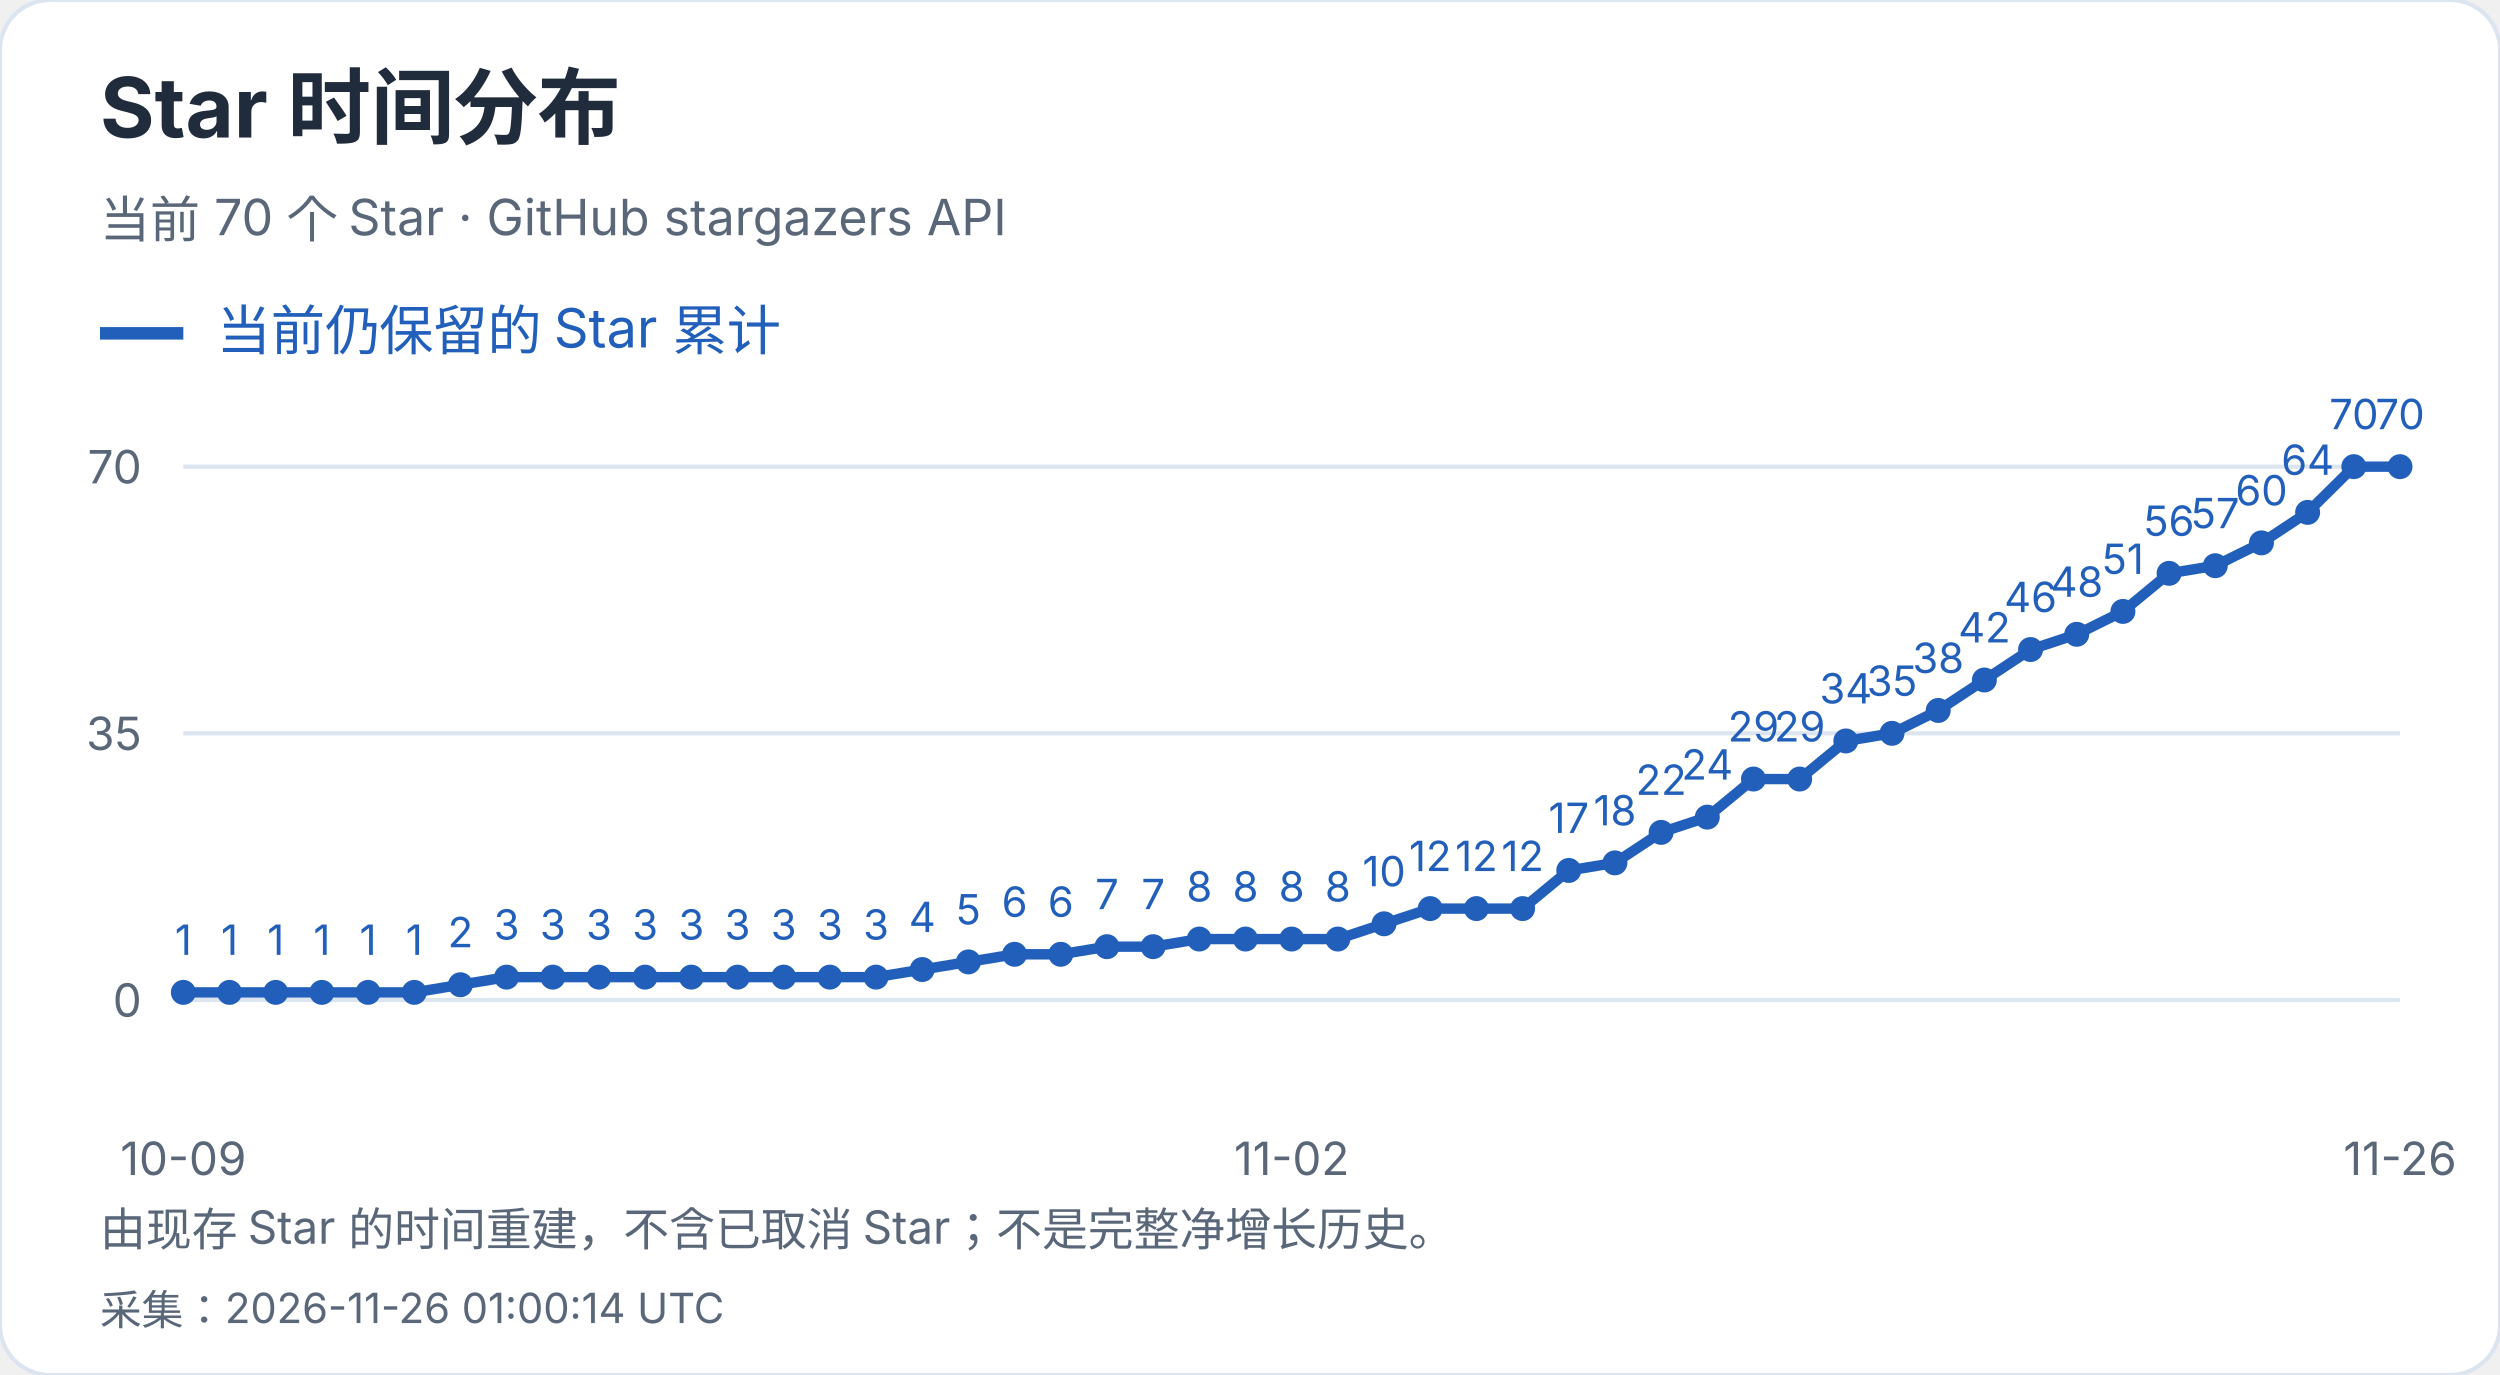
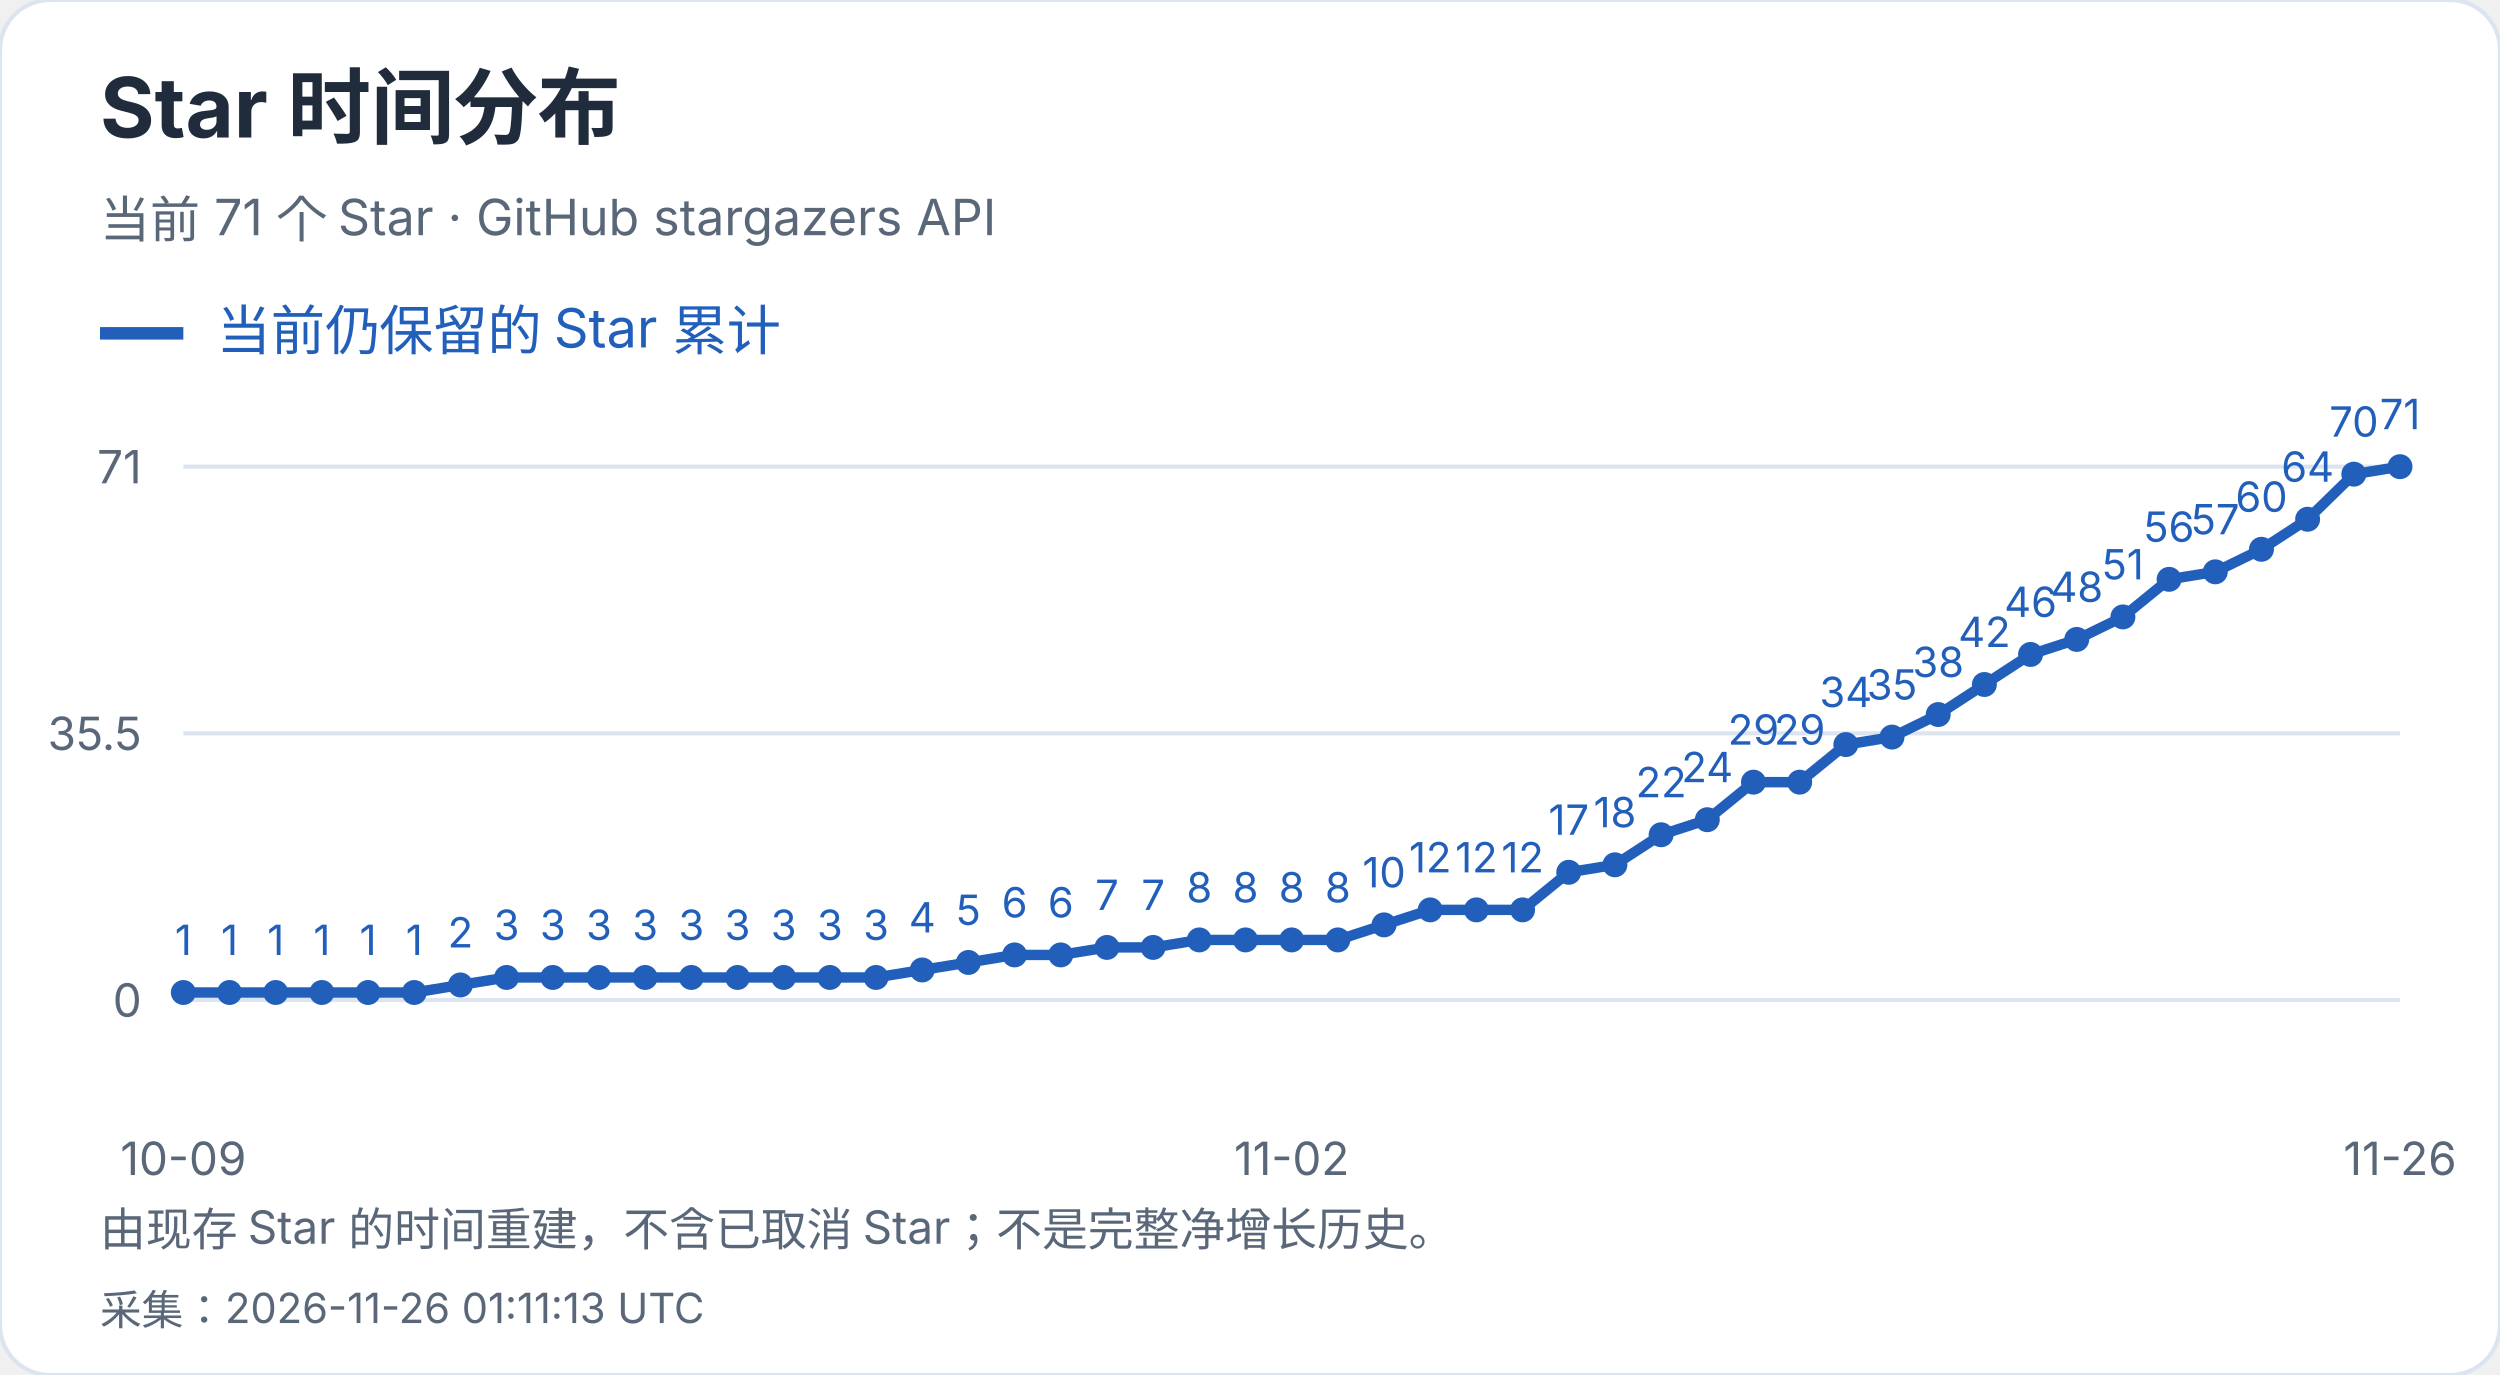
<svg xmlns="http://www.w3.org/2000/svg" width="600" height="330" viewBox="0 0 600 330" role="img" aria-label="Star 时间分布">
  <style>text{font-family:-apple-system,BlinkMacSystemFont,"Segoe UI","PingFang SC","Microsoft YaHei",sans-serif;font-variant-numeric:tabular-nums}</style>
  <rect width="600" height="330" rx="12" fill="white" stroke="#dce4ef" />
  <text x="24" y="33" font-size="20" fill="#202b3c" font-weight="650" text-anchor="start">Star 时间分布</text>
-   <text x="24" y="57" font-size="12" fill="#596779" font-weight="400" text-anchor="start">当前 70 个 Star · GitHub stargazers API</text>
+   <text x="24" y="57" font-size="12" fill="#596779" font-weight="400" text-anchor="start">当前 71 个 Star · GitHub stargazers API</text>
  <path d="M24 80h20" stroke="#215fbb" stroke-width="3" />
  <text x="52" y="84" font-size="13" fill="#215fbb" font-weight="400" text-anchor="start">当前仍保留的 Star 累计</text>
  <path d="M44 240.0H576" stroke="#dce4ef" />
  <text x="34" y="244.0" font-size="11" fill="#596779" font-weight="400" text-anchor="end">0</text>
  <path d="M44 176.0H576" stroke="#dce4ef" />
-   <text x="34" y="180.0" font-size="11" fill="#596779" font-weight="400" text-anchor="end">35</text>
+   <text x="34" y="180.0" font-size="11" fill="#596779" font-weight="400" text-anchor="end">35.5</text>
  <path d="M44 112.0H576" stroke="#dce4ef" />
-   <text x="34" y="116.0" font-size="11" fill="#596779" font-weight="400" text-anchor="end">70</text>
-   <circle cx="44.00" cy="238.17" r="3" fill="#215fbb" />
-   <text x="44.0" y="229.17" font-size="10" fill="#215fbb" font-weight="400" text-anchor="middle">1</text>
-   <circle cx="55.08" cy="238.17" r="3" fill="#215fbb" />
-   <text x="55.08" y="229.17" font-size="10" fill="#215fbb" font-weight="400" text-anchor="middle">1</text>
-   <circle cx="66.17" cy="238.17" r="3" fill="#215fbb" />
-   <text x="66.17" y="229.17" font-size="10" fill="#215fbb" font-weight="400" text-anchor="middle">1</text>
-   <circle cx="77.25" cy="238.17" r="3" fill="#215fbb" />
-   <text x="77.25" y="229.17" font-size="10" fill="#215fbb" font-weight="400" text-anchor="middle">1</text>
-   <circle cx="88.33" cy="238.17" r="3" fill="#215fbb" />
-   <text x="88.33" y="229.17" font-size="10" fill="#215fbb" font-weight="400" text-anchor="middle">1</text>
-   <circle cx="99.42" cy="238.17" r="3" fill="#215fbb" />
-   <text x="99.42" y="229.17" font-size="10" fill="#215fbb" font-weight="400" text-anchor="middle">1</text>
-   <circle cx="110.50" cy="236.34" r="3" fill="#215fbb" />
-   <text x="110.5" y="227.34" font-size="10" fill="#215fbb" font-weight="400" text-anchor="middle">2</text>
-   <circle cx="121.58" cy="234.51" r="3" fill="#215fbb" />
-   <text x="121.58" y="225.51" font-size="10" fill="#215fbb" font-weight="400" text-anchor="middle">3</text>
-   <circle cx="132.67" cy="234.51" r="3" fill="#215fbb" />
-   <text x="132.67" y="225.51" font-size="10" fill="#215fbb" font-weight="400" text-anchor="middle">3</text>
-   <circle cx="143.75" cy="234.51" r="3" fill="#215fbb" />
-   <text x="143.75" y="225.51" font-size="10" fill="#215fbb" font-weight="400" text-anchor="middle">3</text>
-   <circle cx="154.83" cy="234.51" r="3" fill="#215fbb" />
-   <text x="154.83" y="225.51" font-size="10" fill="#215fbb" font-weight="400" text-anchor="middle">3</text>
-   <circle cx="165.92" cy="234.51" r="3" fill="#215fbb" />
-   <text x="165.92" y="225.51" font-size="10" fill="#215fbb" font-weight="400" text-anchor="middle">3</text>
-   <circle cx="177.00" cy="234.51" r="3" fill="#215fbb" />
-   <text x="177.0" y="225.51" font-size="10" fill="#215fbb" font-weight="400" text-anchor="middle">3</text>
-   <circle cx="188.08" cy="234.51" r="3" fill="#215fbb" />
-   <text x="188.08" y="225.51" font-size="10" fill="#215fbb" font-weight="400" text-anchor="middle">3</text>
-   <circle cx="199.17" cy="234.51" r="3" fill="#215fbb" />
-   <text x="199.17" y="225.51" font-size="10" fill="#215fbb" font-weight="400" text-anchor="middle">3</text>
-   <circle cx="210.25" cy="234.51" r="3" fill="#215fbb" />
-   <text x="210.25" y="225.51" font-size="10" fill="#215fbb" font-weight="400" text-anchor="middle">3</text>
-   <circle cx="221.33" cy="232.69" r="3" fill="#215fbb" />
-   <text x="221.33" y="223.69" font-size="10" fill="#215fbb" font-weight="400" text-anchor="middle">4</text>
-   <circle cx="232.42" cy="230.86" r="3" fill="#215fbb" />
-   <text x="232.42" y="221.86" font-size="10" fill="#215fbb" font-weight="400" text-anchor="middle">5</text>
-   <circle cx="243.50" cy="229.03" r="3" fill="#215fbb" />
-   <text x="243.5" y="220.03" font-size="10" fill="#215fbb" font-weight="400" text-anchor="middle">6</text>
-   <circle cx="254.58" cy="229.03" r="3" fill="#215fbb" />
-   <text x="254.58" y="220.03" font-size="10" fill="#215fbb" font-weight="400" text-anchor="middle">6</text>
-   <circle cx="265.67" cy="227.20" r="3" fill="#215fbb" />
-   <text x="265.67" y="218.2" font-size="10" fill="#215fbb" font-weight="400" text-anchor="middle">7</text>
-   <circle cx="276.75" cy="227.20" r="3" fill="#215fbb" />
-   <text x="276.75" y="218.2" font-size="10" fill="#215fbb" font-weight="400" text-anchor="middle">7</text>
-   <circle cx="287.83" cy="225.37" r="3" fill="#215fbb" />
-   <text x="287.83" y="216.37" font-size="10" fill="#215fbb" font-weight="400" text-anchor="middle">8</text>
-   <circle cx="298.92" cy="225.37" r="3" fill="#215fbb" />
-   <text x="298.92" y="216.37" font-size="10" fill="#215fbb" font-weight="400" text-anchor="middle">8</text>
-   <circle cx="310.00" cy="225.37" r="3" fill="#215fbb" />
-   <text x="310.0" y="216.37" font-size="10" fill="#215fbb" font-weight="400" text-anchor="middle">8</text>
-   <circle cx="321.08" cy="225.37" r="3" fill="#215fbb" />
-   <text x="321.08" y="216.37" font-size="10" fill="#215fbb" font-weight="400" text-anchor="middle">8</text>
-   <circle cx="332.17" cy="221.71" r="3" fill="#215fbb" />
-   <text x="332.17" y="212.71" font-size="10" fill="#215fbb" font-weight="400" text-anchor="middle">10</text>
-   <circle cx="343.25" cy="218.06" r="3" fill="#215fbb" />
-   <text x="343.25" y="209.06" font-size="10" fill="#215fbb" font-weight="400" text-anchor="middle">12</text>
-   <circle cx="354.33" cy="218.06" r="3" fill="#215fbb" />
-   <text x="354.33" y="209.06" font-size="10" fill="#215fbb" font-weight="400" text-anchor="middle">12</text>
-   <circle cx="365.42" cy="218.06" r="3" fill="#215fbb" />
-   <text x="365.42" y="209.06" font-size="10" fill="#215fbb" font-weight="400" text-anchor="middle">12</text>
-   <circle cx="376.50" cy="208.91" r="3" fill="#215fbb" />
-   <text x="376.5" y="199.91" font-size="10" fill="#215fbb" font-weight="400" text-anchor="middle">17</text>
-   <circle cx="387.58" cy="207.09" r="3" fill="#215fbb" />
-   <text x="387.58" y="198.09" font-size="10" fill="#215fbb" font-weight="400" text-anchor="middle">18</text>
-   <circle cx="398.67" cy="199.77" r="3" fill="#215fbb" />
-   <text x="398.67" y="190.77" font-size="10" fill="#215fbb" font-weight="400" text-anchor="middle">22</text>
-   <circle cx="409.75" cy="196.11" r="3" fill="#215fbb" />
-   <text x="409.75" y="187.11" font-size="10" fill="#215fbb" font-weight="400" text-anchor="middle">24</text>
-   <circle cx="420.83" cy="186.97" r="3" fill="#215fbb" />
-   <text x="420.83" y="177.97" font-size="10" fill="#215fbb" font-weight="400" text-anchor="middle">29</text>
-   <circle cx="431.92" cy="186.97" r="3" fill="#215fbb" />
-   <text x="431.92" y="177.97" font-size="10" fill="#215fbb" font-weight="400" text-anchor="middle">29</text>
-   <circle cx="443.00" cy="177.83" r="3" fill="#215fbb" />
-   <text x="443.0" y="168.83" font-size="10" fill="#215fbb" font-weight="400" text-anchor="middle">34</text>
-   <circle cx="454.08" cy="176.00" r="3" fill="#215fbb" />
-   <text x="454.08" y="167.0" font-size="10" fill="#215fbb" font-weight="400" text-anchor="middle">35</text>
-   <circle cx="465.17" cy="170.51" r="3" fill="#215fbb" />
-   <text x="465.17" y="161.51" font-size="10" fill="#215fbb" font-weight="400" text-anchor="middle">38</text>
-   <circle cx="476.25" cy="163.20" r="3" fill="#215fbb" />
-   <text x="476.25" y="154.2" font-size="10" fill="#215fbb" font-weight="400" text-anchor="middle">42</text>
-   <circle cx="487.33" cy="155.89" r="3" fill="#215fbb" />
-   <text x="487.33" y="146.89" font-size="10" fill="#215fbb" font-weight="400" text-anchor="middle">46</text>
-   <circle cx="498.42" cy="152.23" r="3" fill="#215fbb" />
-   <text x="498.42" y="143.23" font-size="10" fill="#215fbb" font-weight="400" text-anchor="middle">48</text>
-   <circle cx="509.50" cy="146.74" r="3" fill="#215fbb" />
-   <text x="509.5" y="137.74" font-size="10" fill="#215fbb" font-weight="400" text-anchor="middle">51</text>
-   <circle cx="520.58" cy="137.60" r="3" fill="#215fbb" />
-   <text x="520.58" y="128.6" font-size="10" fill="#215fbb" font-weight="400" text-anchor="middle">56</text>
-   <circle cx="531.67" cy="135.77" r="3" fill="#215fbb" />
-   <text x="531.67" y="126.77" font-size="10" fill="#215fbb" font-weight="400" text-anchor="middle">57</text>
-   <circle cx="542.75" cy="130.29" r="3" fill="#215fbb" />
-   <text x="542.75" y="121.29" font-size="10" fill="#215fbb" font-weight="400" text-anchor="middle">60</text>
-   <circle cx="553.83" cy="122.97" r="3" fill="#215fbb" />
-   <text x="553.83" y="113.97" font-size="10" fill="#215fbb" font-weight="400" text-anchor="middle">64</text>
-   <circle cx="564.92" cy="112.00" r="3" fill="#215fbb" />
-   <text x="564.92" y="103.0" font-size="10" fill="#215fbb" font-weight="400" text-anchor="middle">70</text>
+   <text x="34" y="116.0" font-size="11" fill="#596779" font-weight="400" text-anchor="end">71</text>
+   <circle cx="44.00" cy="238.20" r="3" fill="#215fbb" />
+   <text x="44.0" y="229.2" font-size="10" fill="#215fbb" font-weight="400" text-anchor="middle">1</text>
+   <circle cx="55.08" cy="238.20" r="3" fill="#215fbb" />
+   <text x="55.08" y="229.2" font-size="10" fill="#215fbb" font-weight="400" text-anchor="middle">1</text>
+   <circle cx="66.17" cy="238.20" r="3" fill="#215fbb" />
+   <text x="66.17" y="229.2" font-size="10" fill="#215fbb" font-weight="400" text-anchor="middle">1</text>
+   <circle cx="77.25" cy="238.20" r="3" fill="#215fbb" />
+   <text x="77.25" y="229.2" font-size="10" fill="#215fbb" font-weight="400" text-anchor="middle">1</text>
+   <circle cx="88.33" cy="238.20" r="3" fill="#215fbb" />
+   <text x="88.33" y="229.2" font-size="10" fill="#215fbb" font-weight="400" text-anchor="middle">1</text>
+   <circle cx="99.42" cy="238.20" r="3" fill="#215fbb" />
+   <text x="99.42" y="229.2" font-size="10" fill="#215fbb" font-weight="400" text-anchor="middle">1</text>
+   <circle cx="110.50" cy="236.39" r="3" fill="#215fbb" />
+   <text x="110.5" y="227.39" font-size="10" fill="#215fbb" font-weight="400" text-anchor="middle">2</text>
+   <circle cx="121.58" cy="234.59" r="3" fill="#215fbb" />
+   <text x="121.58" y="225.59" font-size="10" fill="#215fbb" font-weight="400" text-anchor="middle">3</text>
+   <circle cx="132.67" cy="234.59" r="3" fill="#215fbb" />
+   <text x="132.67" y="225.59" font-size="10" fill="#215fbb" font-weight="400" text-anchor="middle">3</text>
+   <circle cx="143.75" cy="234.59" r="3" fill="#215fbb" />
+   <text x="143.75" y="225.59" font-size="10" fill="#215fbb" font-weight="400" text-anchor="middle">3</text>
+   <circle cx="154.83" cy="234.59" r="3" fill="#215fbb" />
+   <text x="154.83" y="225.59" font-size="10" fill="#215fbb" font-weight="400" text-anchor="middle">3</text>
+   <circle cx="165.92" cy="234.59" r="3" fill="#215fbb" />
+   <text x="165.92" y="225.59" font-size="10" fill="#215fbb" font-weight="400" text-anchor="middle">3</text>
+   <circle cx="177.00" cy="234.59" r="3" fill="#215fbb" />
+   <text x="177.0" y="225.59" font-size="10" fill="#215fbb" font-weight="400" text-anchor="middle">3</text>
+   <circle cx="188.08" cy="234.59" r="3" fill="#215fbb" />
+   <text x="188.08" y="225.59" font-size="10" fill="#215fbb" font-weight="400" text-anchor="middle">3</text>
+   <circle cx="199.17" cy="234.59" r="3" fill="#215fbb" />
+   <text x="199.17" y="225.59" font-size="10" fill="#215fbb" font-weight="400" text-anchor="middle">3</text>
+   <circle cx="210.25" cy="234.59" r="3" fill="#215fbb" />
+   <text x="210.25" y="225.59" font-size="10" fill="#215fbb" font-weight="400" text-anchor="middle">3</text>
+   <circle cx="221.33" cy="232.79" r="3" fill="#215fbb" />
+   <text x="221.33" y="223.79" font-size="10" fill="#215fbb" font-weight="400" text-anchor="middle">4</text>
+   <circle cx="232.42" cy="230.99" r="3" fill="#215fbb" />
+   <text x="232.42" y="221.99" font-size="10" fill="#215fbb" font-weight="400" text-anchor="middle">5</text>
+   <circle cx="243.50" cy="229.18" r="3" fill="#215fbb" />
+   <text x="243.5" y="220.18" font-size="10" fill="#215fbb" font-weight="400" text-anchor="middle">6</text>
+   <circle cx="254.58" cy="229.18" r="3" fill="#215fbb" />
+   <text x="254.58" y="220.18" font-size="10" fill="#215fbb" font-weight="400" text-anchor="middle">6</text>
+   <circle cx="265.67" cy="227.38" r="3" fill="#215fbb" />
+   <text x="265.67" y="218.38" font-size="10" fill="#215fbb" font-weight="400" text-anchor="middle">7</text>
+   <circle cx="276.75" cy="227.38" r="3" fill="#215fbb" />
+   <text x="276.75" y="218.38" font-size="10" fill="#215fbb" font-weight="400" text-anchor="middle">7</text>
+   <circle cx="287.83" cy="225.58" r="3" fill="#215fbb" />
+   <text x="287.83" y="216.58" font-size="10" fill="#215fbb" font-weight="400" text-anchor="middle">8</text>
+   <circle cx="298.92" cy="225.58" r="3" fill="#215fbb" />
+   <text x="298.92" y="216.58" font-size="10" fill="#215fbb" font-weight="400" text-anchor="middle">8</text>
+   <circle cx="310.00" cy="225.58" r="3" fill="#215fbb" />
+   <text x="310.0" y="216.58" font-size="10" fill="#215fbb" font-weight="400" text-anchor="middle">8</text>
+   <circle cx="321.08" cy="225.58" r="3" fill="#215fbb" />
+   <text x="321.08" y="216.58" font-size="10" fill="#215fbb" font-weight="400" text-anchor="middle">8</text>
+   <circle cx="332.17" cy="221.97" r="3" fill="#215fbb" />
+   <text x="332.17" y="212.97" font-size="10" fill="#215fbb" font-weight="400" text-anchor="middle">10</text>
+   <circle cx="343.25" cy="218.37" r="3" fill="#215fbb" />
+   <text x="343.25" y="209.37" font-size="10" fill="#215fbb" font-weight="400" text-anchor="middle">12</text>
+   <circle cx="354.33" cy="218.37" r="3" fill="#215fbb" />
+   <text x="354.33" y="209.37" font-size="10" fill="#215fbb" font-weight="400" text-anchor="middle">12</text>
+   <circle cx="365.42" cy="218.37" r="3" fill="#215fbb" />
+   <text x="365.42" y="209.37" font-size="10" fill="#215fbb" font-weight="400" text-anchor="middle">12</text>
+   <circle cx="376.50" cy="209.35" r="3" fill="#215fbb" />
+   <text x="376.5" y="200.35" font-size="10" fill="#215fbb" font-weight="400" text-anchor="middle">17</text>
+   <circle cx="387.58" cy="207.55" r="3" fill="#215fbb" />
+   <text x="387.58" y="198.55" font-size="10" fill="#215fbb" font-weight="400" text-anchor="middle">18</text>
+   <circle cx="398.67" cy="200.34" r="3" fill="#215fbb" />
+   <text x="398.67" y="191.34" font-size="10" fill="#215fbb" font-weight="400" text-anchor="middle">22</text>
+   <circle cx="409.75" cy="196.73" r="3" fill="#215fbb" />
+   <text x="409.75" y="187.73" font-size="10" fill="#215fbb" font-weight="400" text-anchor="middle">24</text>
+   <circle cx="420.83" cy="187.72" r="3" fill="#215fbb" />
+   <text x="420.83" y="178.72" font-size="10" fill="#215fbb" font-weight="400" text-anchor="middle">29</text>
+   <circle cx="431.92" cy="187.72" r="3" fill="#215fbb" />
+   <text x="431.92" y="178.72" font-size="10" fill="#215fbb" font-weight="400" text-anchor="middle">29</text>
+   <circle cx="443.00" cy="178.70" r="3" fill="#215fbb" />
+   <text x="443.0" y="169.7" font-size="10" fill="#215fbb" font-weight="400" text-anchor="middle">34</text>
+   <circle cx="454.08" cy="176.90" r="3" fill="#215fbb" />
+   <text x="454.08" y="167.9" font-size="10" fill="#215fbb" font-weight="400" text-anchor="middle">35</text>
+   <circle cx="465.17" cy="171.49" r="3" fill="#215fbb" />
+   <text x="465.17" y="162.49" font-size="10" fill="#215fbb" font-weight="400" text-anchor="middle">38</text>
+   <circle cx="476.25" cy="164.28" r="3" fill="#215fbb" />
+   <text x="476.25" y="155.28" font-size="10" fill="#215fbb" font-weight="400" text-anchor="middle">42</text>
+   <circle cx="487.33" cy="157.07" r="3" fill="#215fbb" />
+   <text x="487.33" y="148.07" font-size="10" fill="#215fbb" font-weight="400" text-anchor="middle">46</text>
+   <circle cx="498.42" cy="153.46" r="3" fill="#215fbb" />
+   <text x="498.42" y="144.46" font-size="10" fill="#215fbb" font-weight="400" text-anchor="middle">48</text>
+   <circle cx="509.50" cy="148.06" r="3" fill="#215fbb" />
+   <text x="509.5" y="139.06" font-size="10" fill="#215fbb" font-weight="400" text-anchor="middle">51</text>
+   <circle cx="520.58" cy="139.04" r="3" fill="#215fbb" />
+   <text x="520.58" y="130.04" font-size="10" fill="#215fbb" font-weight="400" text-anchor="middle">56</text>
+   <circle cx="531.67" cy="137.24" r="3" fill="#215fbb" />
+   <text x="531.67" y="128.24" font-size="10" fill="#215fbb" font-weight="400" text-anchor="middle">57</text>
+   <circle cx="542.75" cy="131.83" r="3" fill="#215fbb" />
+   <text x="542.75" y="122.83" font-size="10" fill="#215fbb" font-weight="400" text-anchor="middle">60</text>
+   <circle cx="553.83" cy="124.62" r="3" fill="#215fbb" />
+   <text x="553.83" y="115.62" font-size="10" fill="#215fbb" font-weight="400" text-anchor="middle">64</text>
+   <circle cx="564.92" cy="113.80" r="3" fill="#215fbb" />
+   <text x="564.92" y="104.8" font-size="10" fill="#215fbb" font-weight="400" text-anchor="middle">70</text>
  <circle cx="576.00" cy="112.00" r="3" fill="#215fbb" />
-   <text x="576.0" y="103.0" font-size="10" fill="#215fbb" font-weight="400" text-anchor="middle">70</text>
-   <polyline points="44.00,238.17 55.08,238.17 66.17,238.17 77.25,238.17 88.33,238.17 99.42,238.17 110.50,236.34 121.58,234.51 132.67,234.51 143.75,234.51 154.83,234.51 165.92,234.51 177.00,234.51 188.08,234.51 199.17,234.51 210.25,234.51 221.33,232.69 232.42,230.86 243.50,229.03 254.58,229.03 265.67,227.20 276.75,227.20 287.83,225.37 298.92,225.37 310.00,225.37 321.08,225.37 332.17,221.71 343.25,218.06 354.33,218.06 365.42,218.06 376.50,208.91 387.58,207.09 398.67,199.77 409.75,196.11 420.83,186.97 431.92,186.97 443.00,177.83 454.08,176.00 465.17,170.51 476.25,163.20 487.33,155.89 498.42,152.23 509.50,146.74 520.58,137.60 531.67,135.77 542.75,130.29 553.83,122.97 564.92,112.00 576.00,112.00" fill="none" stroke="#215fbb" stroke-width="2.5" />
+   <text x="576.0" y="103.0" font-size="10" fill="#215fbb" font-weight="400" text-anchor="middle">71</text>
+   <polyline points="44.00,238.20 55.08,238.20 66.17,238.20 77.25,238.20 88.33,238.20 99.42,238.20 110.50,236.39 121.58,234.59 132.67,234.59 143.75,234.59 154.83,234.59 165.92,234.59 177.00,234.59 188.08,234.59 199.17,234.59 210.25,234.59 221.33,232.79 232.42,230.99 243.50,229.18 254.58,229.18 265.67,227.38 276.75,227.38 287.83,225.58 298.92,225.58 310.00,225.58 321.08,225.58 332.17,221.97 343.25,218.37 354.33,218.37 365.42,218.37 376.50,209.35 387.58,207.55 398.67,200.34 409.75,196.73 420.83,187.72 431.92,187.72 443.00,178.70 454.08,176.90 465.17,171.49 476.25,164.28 487.33,157.07 498.42,153.46 509.50,148.06 520.58,139.04 531.67,137.24 542.75,131.83 553.83,124.62 564.92,113.80 576.00,112.00" fill="none" stroke="#215fbb" stroke-width="2.5" />
  <text x="44.0" y="282" font-size="11" fill="#596779" font-weight="400" text-anchor="middle">10-09</text>
  <text x="310.0" y="282" font-size="11" fill="#596779" font-weight="400" text-anchor="middle">11-02</text>
  <text x="576.0" y="282" font-size="11" fill="#596779" font-weight="400" text-anchor="middle">11-26</text>
  <text x="24" y="299" font-size="11" fill="#596779" font-weight="400" text-anchor="start">由现存 Star 的时间重建，不含已取消 Star；不是完整净增长历史。</text>
-   <text x="24" y="318" font-size="10" fill="#596779" font-weight="400" text-anchor="start">采集：2026-11-26 01:00:14 UTC</text>
+   <text x="24" y="318" font-size="10" fill="#596779" font-weight="400" text-anchor="start">采集：2026-11-26 01:11:13 UTC</text>
</svg>
